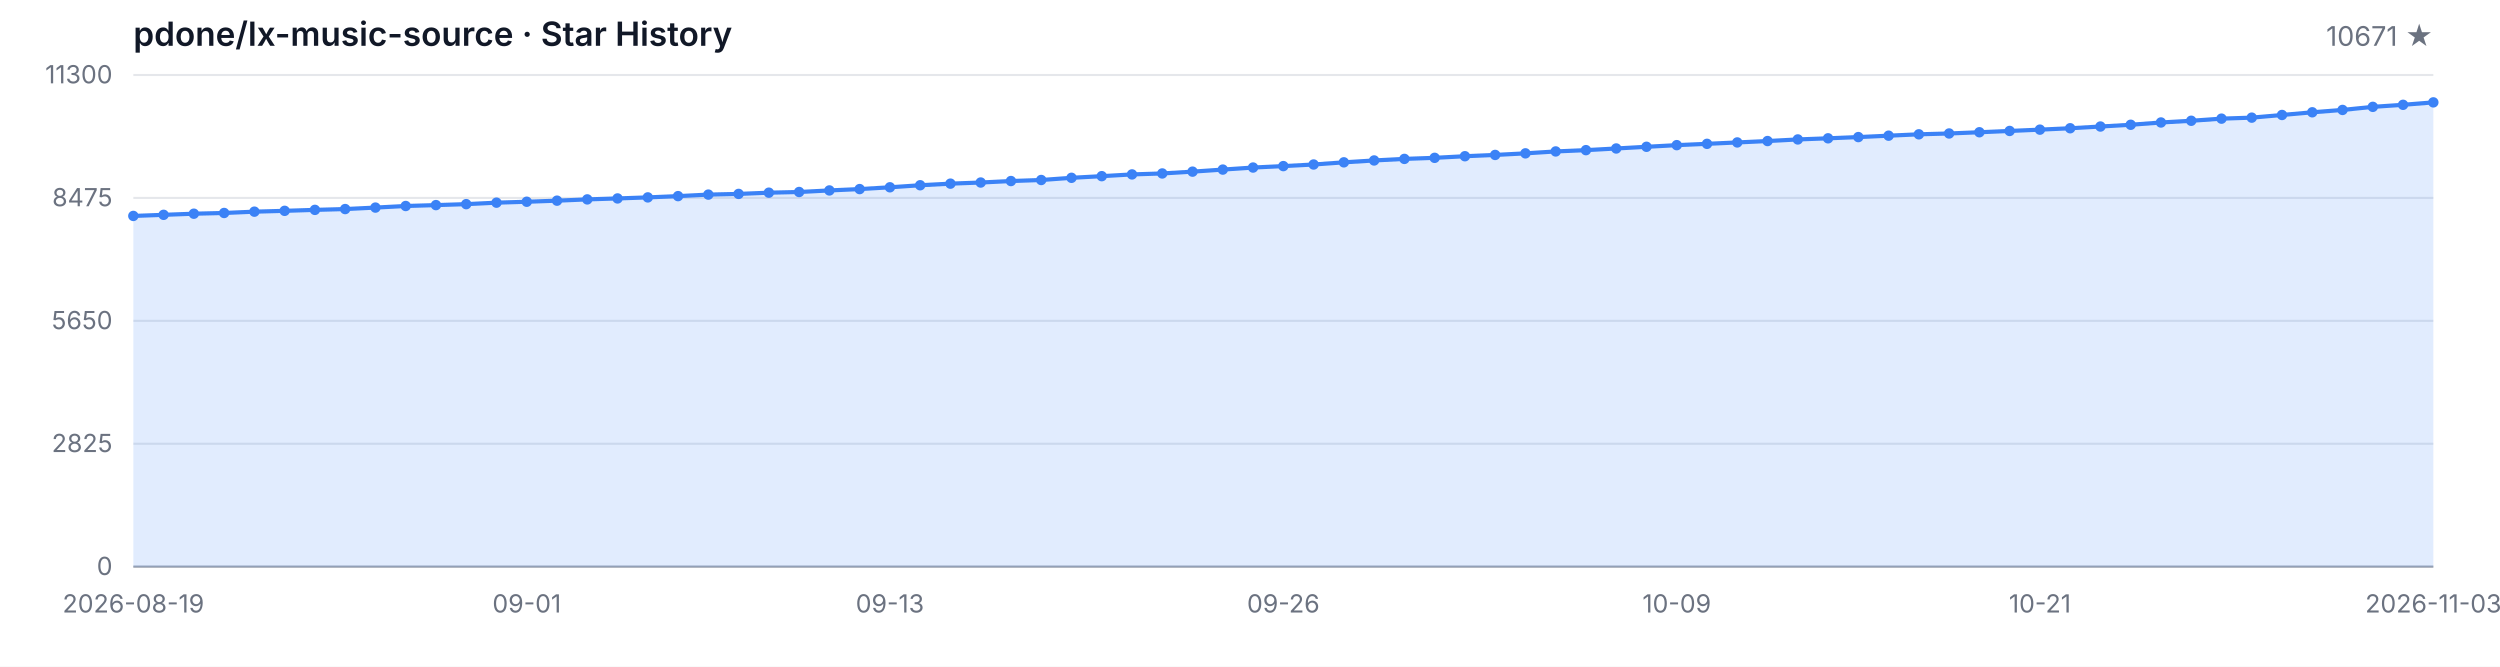
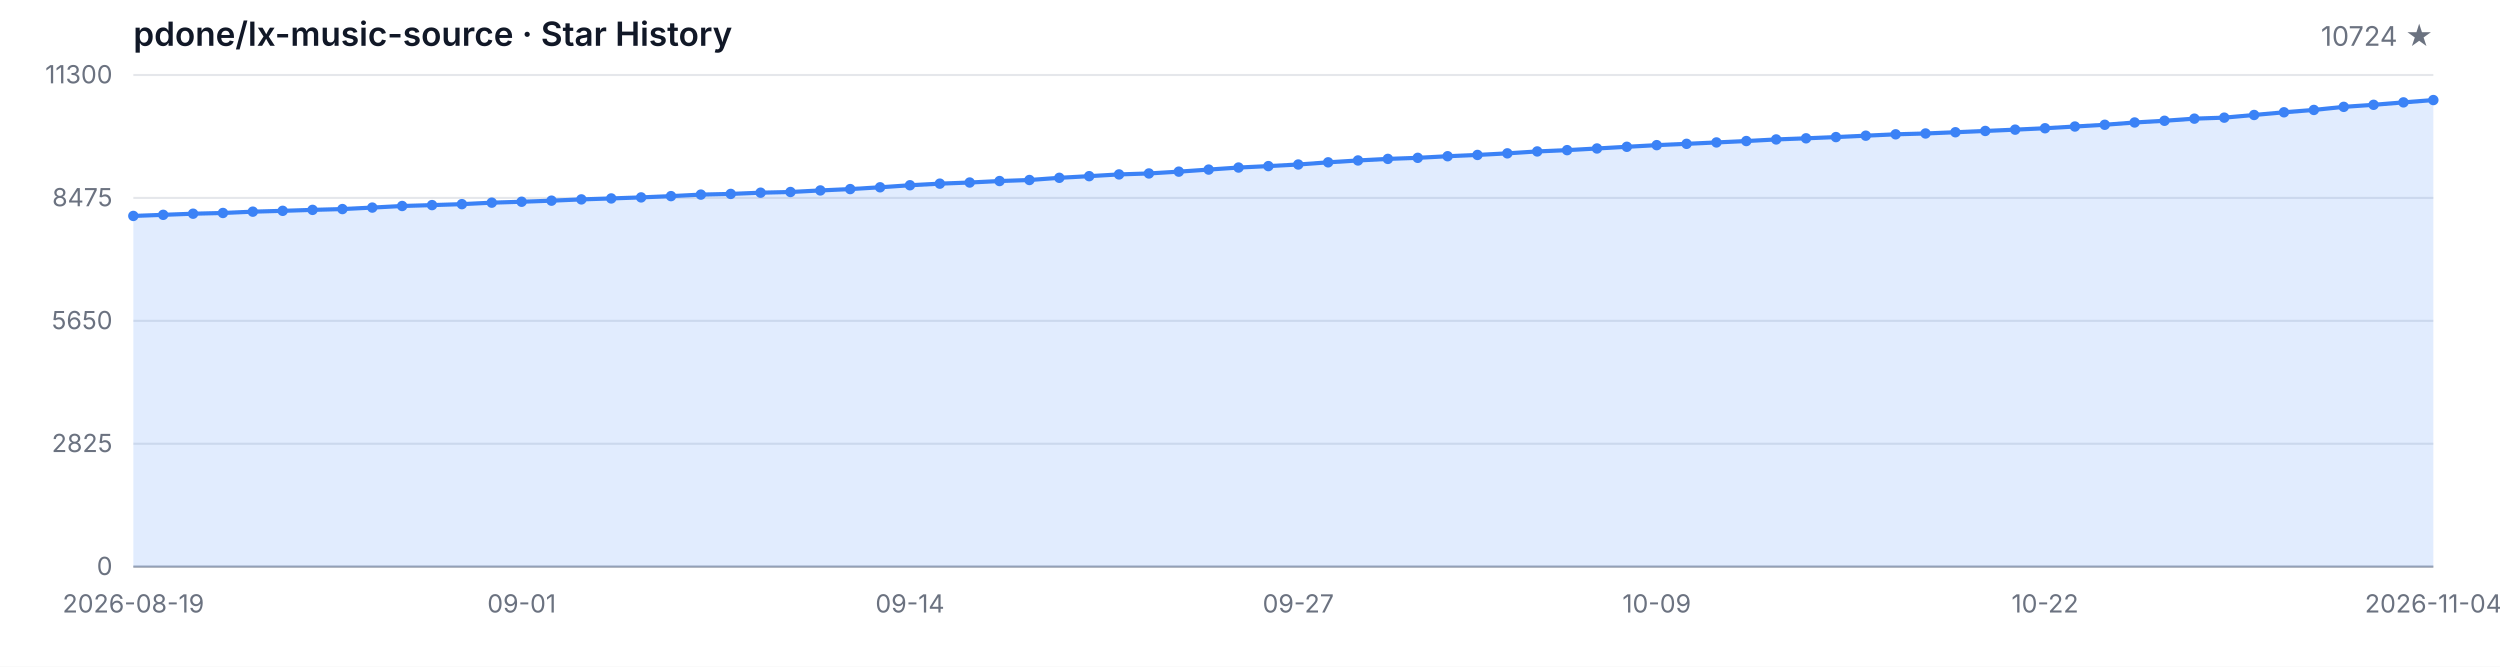
<svg xmlns="http://www.w3.org/2000/svg" width="1200" height="320" viewBox="0 0 1200 320" role="img" aria-label="Star History">
  <style>
  .bg { fill: #ffffff; }
  .grid { stroke: #e5e7eb; stroke-width: 1; }
  .axis { stroke: #9ca3af; stroke-width: 1; }
  .area { fill: rgba(59, 130, 246, 0.15); }
  .line { fill: none; stroke: #3b82f6; stroke-width: 2; stroke-linejoin: round; stroke-linecap: round; }
  .dot { fill: #3b82f6; }
  .tlabel { fill: #6b7280; font-family: -apple-system, BlinkMacSystemFont, 'Segoe UI', sans-serif; font-size: 12px; }
  .title { fill: #111827; font-family: -apple-system, BlinkMacSystemFont, 'Segoe UI', sans-serif; font-size: 16px; font-weight: 600; }
  .subtitle { fill: #6b7280; font-family: -apple-system, BlinkMacSystemFont, 'Segoe UI', sans-serif; font-size: 13px; }
  @media (prefers-color-scheme: dark) {
    .bg { fill: #0d1117; }
    .grid { stroke: #21262d; }
    .axis { stroke: #484f58; }
    .area { fill: rgba(58, 132, 255, 0.18); }
    .line { stroke: #58a6ff; }
    .dot { fill: #58a6ff; }
    .tlabel { fill: #8b949e; }
    .title { fill: #c9d1d9; }
    .subtitle { fill: #8b949e; }
  }
</style>
  <rect class="bg" width="1200" height="320" />
  <text class="title" x="64" y="22">pdone/lx-music-source · Star History</text>
-   <text class="subtitle" x="1168" y="22" text-anchor="end">10671 ★</text>
+   <text class="subtitle" x="1168" y="22" text-anchor="end">10724 ★</text>
  <line class="grid" x1="64" y1="272.00" x2="1168" y2="272.00" />
  <line class="grid" x1="64" y1="213.00" x2="1168" y2="213.00" />
  <line class="grid" x1="64" y1="154.00" x2="1168" y2="154.00" />
  <line class="grid" x1="64" y1="95.00" x2="1168" y2="95.00" />
  <line class="grid" x1="64" y1="36.00" x2="1168" y2="36.00" />
  <text class="tlabel" x="54" y="276.00" text-anchor="end">0</text>
  <text class="tlabel" x="54" y="217.00" text-anchor="end">2825</text>
  <text class="tlabel" x="54" y="158.00" text-anchor="end">5650</text>
  <text class="tlabel" x="54" y="99.00" text-anchor="end">8475</text>
  <text class="tlabel" x="54" y="40.00" text-anchor="end">11300</text>
  <line class="axis" x1="64" y1="272" x2="1168" y2="272" />
-   <path class="area" d="M 64.00 272.00 L 64.00 103.65 L 78.53 103.12 L 93.05 102.58 L 107.58 102.23 L 122.11 101.60 L 136.63 101.20 L 151.16 100.74 L 165.68 100.35 L 180.21 99.64 L 194.74 98.88 L 209.26 98.45 L 223.79 97.99 L 238.32 97.28 L 252.84 96.84 L 267.37 96.32 L 281.89 95.71 L 296.42 95.25 L 310.95 94.75 L 325.47 94.14 L 340.00 93.41 L 354.53 93.08 L 369.05 92.49 L 383.58 92.16 L 398.11 91.41 L 412.63 90.76 L 427.16 89.90 L 441.68 88.92 L 456.21 88.15 L 470.74 87.61 L 485.26 86.90 L 499.79 86.40 L 514.32 85.35 L 528.84 84.56 L 543.37 83.72 L 557.89 83.26 L 572.42 82.39 L 586.95 81.40 L 601.47 80.42 L 616.00 79.73 L 630.53 78.96 L 645.05 77.92 L 659.58 77.02 L 674.11 76.27 L 688.63 75.76 L 703.16 74.99 L 717.68 74.37 L 732.21 73.61 L 746.74 72.69 L 761.26 72.07 L 775.79 71.27 L 790.32 70.46 L 804.84 69.67 L 819.37 69.04 L 833.89 68.37 L 848.42 67.70 L 862.95 66.93 L 877.47 66.39 L 892.00 65.80 L 906.53 65.13 L 921.05 64.47 L 935.58 64.07 L 950.11 63.48 L 964.63 62.86 L 979.16 62.23 L 993.68 61.56 L 1008.21 60.73 L 1022.74 59.89 L 1037.26 58.79 L 1051.79 57.97 L 1066.32 56.95 L 1080.84 56.47 L 1095.37 55.19 L 1109.89 53.90 L 1124.42 52.77 L 1138.95 51.29 L 1153.47 50.31 L 1168.00 49.14 L 1168.00 272.00 Z" />
-   <path class="line" d="M 64.00 103.65 L 78.53 103.12 L 93.05 102.58 L 107.58 102.23 L 122.11 101.60 L 136.63 101.20 L 151.16 100.74 L 165.68 100.35 L 180.21 99.64 L 194.74 98.88 L 209.26 98.45 L 223.79 97.99 L 238.32 97.28 L 252.84 96.84 L 267.37 96.32 L 281.89 95.71 L 296.42 95.25 L 310.95 94.75 L 325.47 94.14 L 340.00 93.41 L 354.53 93.08 L 369.05 92.49 L 383.58 92.16 L 398.11 91.41 L 412.63 90.76 L 427.16 89.90 L 441.68 88.92 L 456.21 88.15 L 470.74 87.61 L 485.26 86.90 L 499.79 86.40 L 514.32 85.35 L 528.84 84.56 L 543.37 83.72 L 557.89 83.26 L 572.42 82.39 L 586.95 81.40 L 601.47 80.42 L 616.00 79.73 L 630.53 78.96 L 645.05 77.92 L 659.58 77.02 L 674.11 76.27 L 688.63 75.76 L 703.16 74.99 L 717.68 74.37 L 732.21 73.61 L 746.74 72.69 L 761.26 72.07 L 775.79 71.27 L 790.32 70.46 L 804.84 69.67 L 819.37 69.04 L 833.89 68.37 L 848.42 67.70 L 862.95 66.93 L 877.47 66.39 L 892.00 65.80 L 906.53 65.13 L 921.05 64.47 L 935.58 64.07 L 950.11 63.48 L 964.63 62.86 L 979.16 62.23 L 993.68 61.56 L 1008.21 60.73 L 1022.74 59.89 L 1037.26 58.79 L 1051.79 57.97 L 1066.32 56.95 L 1080.84 56.47 L 1095.37 55.19 L 1109.89 53.90 L 1124.42 52.77 L 1138.95 51.29 L 1153.47 50.31 L 1168.00 49.14" />
+   <path class="area" d="M 64.00 272.00 L 64.00 103.65 L 78.34 103.12 L 92.68 102.58 L 107.01 102.23 L 121.35 101.60 L 135.69 101.20 L 150.03 100.74 L 164.36 100.35 L 178.70 99.64 L 193.04 98.88 L 207.38 98.45 L 221.71 97.99 L 236.05 97.28 L 250.39 96.84 L 264.73 96.32 L 279.06 95.71 L 293.40 95.25 L 307.74 94.75 L 322.08 94.14 L 336.42 93.41 L 350.75 93.08 L 365.09 92.49 L 379.43 92.16 L 393.77 91.41 L 408.10 90.76 L 422.44 89.90 L 436.78 88.92 L 451.12 88.15 L 465.45 87.61 L 479.79 86.90 L 494.13 86.40 L 508.47 85.35 L 522.81 84.56 L 537.14 83.72 L 551.48 83.26 L 565.82 82.39 L 580.16 81.40 L 594.49 80.42 L 608.83 79.73 L 623.17 78.96 L 637.51 77.92 L 651.84 77.02 L 666.18 76.27 L 680.52 75.76 L 694.86 74.99 L 709.19 74.37 L 723.53 73.61 L 737.87 72.69 L 752.21 72.07 L 766.55 71.27 L 780.88 70.46 L 795.22 69.67 L 809.56 69.04 L 823.90 68.37 L 838.23 67.70 L 852.57 66.93 L 866.91 66.39 L 881.25 65.80 L 895.58 65.13 L 909.92 64.47 L 924.26 64.07 L 938.60 63.48 L 952.94 62.86 L 967.27 62.23 L 981.61 61.56 L 995.95 60.73 L 1010.29 59.89 L 1024.62 58.79 L 1038.96 57.97 L 1053.30 56.95 L 1067.64 56.47 L 1081.97 55.19 L 1096.31 53.90 L 1110.65 52.77 L 1124.99 51.29 L 1139.32 50.31 L 1153.66 49.14 L 1168.00 48.03 L 1168.00 272.00 Z" />
+   <path class="line" d="M 64.00 103.65 L 78.34 103.12 L 92.68 102.58 L 107.01 102.23 L 121.35 101.60 L 135.69 101.20 L 150.03 100.74 L 164.36 100.35 L 178.70 99.64 L 193.04 98.88 L 207.38 98.45 L 221.71 97.99 L 236.05 97.28 L 250.39 96.84 L 264.73 96.32 L 279.06 95.71 L 293.40 95.25 L 307.74 94.75 L 322.08 94.14 L 336.42 93.41 L 350.75 93.08 L 365.09 92.49 L 379.43 92.16 L 393.77 91.41 L 408.10 90.76 L 422.44 89.90 L 436.78 88.92 L 451.12 88.15 L 465.45 87.61 L 479.79 86.90 L 494.13 86.40 L 508.47 85.35 L 522.81 84.56 L 537.14 83.72 L 551.48 83.26 L 565.82 82.39 L 580.16 81.40 L 594.49 80.42 L 608.83 79.73 L 623.17 78.96 L 637.51 77.92 L 651.84 77.02 L 666.18 76.27 L 680.52 75.76 L 694.86 74.99 L 709.19 74.37 L 723.53 73.61 L 737.87 72.69 L 752.21 72.07 L 766.55 71.27 L 780.88 70.46 L 795.22 69.67 L 809.56 69.04 L 823.90 68.37 L 838.23 67.70 L 852.57 66.93 L 866.91 66.39 L 881.25 65.80 L 895.58 65.13 L 909.92 64.47 L 924.26 64.07 L 938.60 63.48 L 952.94 62.86 L 967.27 62.23 L 981.61 61.56 L 995.95 60.73 L 1010.29 59.89 L 1024.62 58.79 L 1038.96 57.97 L 1053.30 56.95 L 1067.64 56.47 L 1081.97 55.19 L 1096.31 53.90 L 1110.65 52.77 L 1124.99 51.29 L 1139.32 50.31 L 1153.66 49.14 L 1168.00 48.03" />
  <circle class="dot" cx="64.00" cy="103.65" r="2.5" />
-   <circle class="dot" cx="78.53" cy="103.12" r="2.5" />
-   <circle class="dot" cx="93.05" cy="102.58" r="2.5" />
-   <circle class="dot" cx="107.58" cy="102.23" r="2.5" />
-   <circle class="dot" cx="122.11" cy="101.60" r="2.5" />
-   <circle class="dot" cx="136.63" cy="101.20" r="2.5" />
-   <circle class="dot" cx="151.16" cy="100.74" r="2.5" />
-   <circle class="dot" cx="165.68" cy="100.35" r="2.5" />
-   <circle class="dot" cx="180.21" cy="99.64" r="2.5" />
-   <circle class="dot" cx="194.74" cy="98.88" r="2.5" />
-   <circle class="dot" cx="209.26" cy="98.45" r="2.5" />
-   <circle class="dot" cx="223.79" cy="97.99" r="2.5" />
-   <circle class="dot" cx="238.32" cy="97.28" r="2.5" />
-   <circle class="dot" cx="252.84" cy="96.84" r="2.5" />
-   <circle class="dot" cx="267.37" cy="96.32" r="2.5" />
-   <circle class="dot" cx="281.89" cy="95.71" r="2.5" />
-   <circle class="dot" cx="296.42" cy="95.25" r="2.5" />
-   <circle class="dot" cx="310.95" cy="94.75" r="2.5" />
-   <circle class="dot" cx="325.47" cy="94.14" r="2.5" />
-   <circle class="dot" cx="340.00" cy="93.41" r="2.5" />
-   <circle class="dot" cx="354.53" cy="93.08" r="2.5" />
-   <circle class="dot" cx="369.05" cy="92.49" r="2.5" />
-   <circle class="dot" cx="383.58" cy="92.16" r="2.5" />
-   <circle class="dot" cx="398.11" cy="91.41" r="2.5" />
-   <circle class="dot" cx="412.63" cy="90.76" r="2.5" />
-   <circle class="dot" cx="427.16" cy="89.90" r="2.5" />
-   <circle class="dot" cx="441.68" cy="88.92" r="2.5" />
-   <circle class="dot" cx="456.21" cy="88.15" r="2.5" />
-   <circle class="dot" cx="470.74" cy="87.61" r="2.5" />
-   <circle class="dot" cx="485.26" cy="86.90" r="2.5" />
-   <circle class="dot" cx="499.79" cy="86.40" r="2.5" />
-   <circle class="dot" cx="514.32" cy="85.35" r="2.5" />
-   <circle class="dot" cx="528.84" cy="84.56" r="2.5" />
-   <circle class="dot" cx="543.37" cy="83.72" r="2.5" />
-   <circle class="dot" cx="557.89" cy="83.26" r="2.5" />
-   <circle class="dot" cx="572.42" cy="82.39" r="2.5" />
-   <circle class="dot" cx="586.95" cy="81.40" r="2.5" />
-   <circle class="dot" cx="601.47" cy="80.42" r="2.5" />
-   <circle class="dot" cx="616.00" cy="79.73" r="2.5" />
-   <circle class="dot" cx="630.53" cy="78.96" r="2.5" />
-   <circle class="dot" cx="645.05" cy="77.92" r="2.5" />
-   <circle class="dot" cx="659.58" cy="77.02" r="2.5" />
-   <circle class="dot" cx="674.11" cy="76.27" r="2.5" />
-   <circle class="dot" cx="688.63" cy="75.76" r="2.5" />
-   <circle class="dot" cx="703.16" cy="74.99" r="2.5" />
-   <circle class="dot" cx="717.68" cy="74.37" r="2.5" />
-   <circle class="dot" cx="732.21" cy="73.61" r="2.5" />
-   <circle class="dot" cx="746.74" cy="72.69" r="2.5" />
-   <circle class="dot" cx="761.26" cy="72.07" r="2.5" />
-   <circle class="dot" cx="775.79" cy="71.27" r="2.5" />
-   <circle class="dot" cx="790.32" cy="70.46" r="2.5" />
-   <circle class="dot" cx="804.84" cy="69.67" r="2.5" />
-   <circle class="dot" cx="819.37" cy="69.04" r="2.5" />
-   <circle class="dot" cx="833.89" cy="68.37" r="2.5" />
-   <circle class="dot" cx="848.42" cy="67.70" r="2.5" />
-   <circle class="dot" cx="862.95" cy="66.93" r="2.5" />
-   <circle class="dot" cx="877.47" cy="66.39" r="2.5" />
-   <circle class="dot" cx="892.00" cy="65.80" r="2.5" />
-   <circle class="dot" cx="906.53" cy="65.13" r="2.5" />
-   <circle class="dot" cx="921.05" cy="64.47" r="2.5" />
-   <circle class="dot" cx="935.58" cy="64.07" r="2.5" />
-   <circle class="dot" cx="950.11" cy="63.48" r="2.5" />
-   <circle class="dot" cx="964.63" cy="62.86" r="2.5" />
-   <circle class="dot" cx="979.16" cy="62.23" r="2.5" />
-   <circle class="dot" cx="993.68" cy="61.56" r="2.5" />
-   <circle class="dot" cx="1008.21" cy="60.73" r="2.5" />
-   <circle class="dot" cx="1022.74" cy="59.89" r="2.5" />
-   <circle class="dot" cx="1037.26" cy="58.79" r="2.5" />
-   <circle class="dot" cx="1051.79" cy="57.97" r="2.5" />
-   <circle class="dot" cx="1066.32" cy="56.95" r="2.5" />
-   <circle class="dot" cx="1080.84" cy="56.47" r="2.5" />
-   <circle class="dot" cx="1095.37" cy="55.19" r="2.5" />
-   <circle class="dot" cx="1109.89" cy="53.90" r="2.5" />
-   <circle class="dot" cx="1124.42" cy="52.77" r="2.5" />
-   <circle class="dot" cx="1138.95" cy="51.29" r="2.5" />
-   <circle class="dot" cx="1153.47" cy="50.31" r="2.5" />
-   <circle class="dot" cx="1168.00" cy="49.14" r="2.5" />
+   <circle class="dot" cx="78.34" cy="103.12" r="2.5" />
+   <circle class="dot" cx="92.68" cy="102.58" r="2.5" />
+   <circle class="dot" cx="107.01" cy="102.23" r="2.5" />
+   <circle class="dot" cx="121.35" cy="101.60" r="2.5" />
+   <circle class="dot" cx="135.69" cy="101.20" r="2.5" />
+   <circle class="dot" cx="150.03" cy="100.74" r="2.5" />
+   <circle class="dot" cx="164.36" cy="100.35" r="2.5" />
+   <circle class="dot" cx="178.70" cy="99.64" r="2.5" />
+   <circle class="dot" cx="193.04" cy="98.88" r="2.5" />
+   <circle class="dot" cx="207.38" cy="98.45" r="2.5" />
+   <circle class="dot" cx="221.71" cy="97.99" r="2.5" />
+   <circle class="dot" cx="236.05" cy="97.28" r="2.5" />
+   <circle class="dot" cx="250.39" cy="96.84" r="2.5" />
+   <circle class="dot" cx="264.73" cy="96.32" r="2.5" />
+   <circle class="dot" cx="279.06" cy="95.71" r="2.5" />
+   <circle class="dot" cx="293.40" cy="95.25" r="2.5" />
+   <circle class="dot" cx="307.74" cy="94.75" r="2.5" />
+   <circle class="dot" cx="322.08" cy="94.14" r="2.5" />
+   <circle class="dot" cx="336.42" cy="93.41" r="2.5" />
+   <circle class="dot" cx="350.75" cy="93.08" r="2.5" />
+   <circle class="dot" cx="365.09" cy="92.49" r="2.5" />
+   <circle class="dot" cx="379.43" cy="92.16" r="2.5" />
+   <circle class="dot" cx="393.77" cy="91.41" r="2.5" />
+   <circle class="dot" cx="408.10" cy="90.76" r="2.5" />
+   <circle class="dot" cx="422.44" cy="89.90" r="2.5" />
+   <circle class="dot" cx="436.78" cy="88.92" r="2.5" />
+   <circle class="dot" cx="451.12" cy="88.15" r="2.5" />
+   <circle class="dot" cx="465.45" cy="87.61" r="2.5" />
+   <circle class="dot" cx="479.79" cy="86.90" r="2.5" />
+   <circle class="dot" cx="494.13" cy="86.40" r="2.5" />
+   <circle class="dot" cx="508.47" cy="85.35" r="2.5" />
+   <circle class="dot" cx="522.81" cy="84.56" r="2.5" />
+   <circle class="dot" cx="537.14" cy="83.72" r="2.5" />
+   <circle class="dot" cx="551.48" cy="83.26" r="2.5" />
+   <circle class="dot" cx="565.82" cy="82.39" r="2.5" />
+   <circle class="dot" cx="580.16" cy="81.40" r="2.5" />
+   <circle class="dot" cx="594.49" cy="80.42" r="2.5" />
+   <circle class="dot" cx="608.83" cy="79.73" r="2.5" />
+   <circle class="dot" cx="623.17" cy="78.96" r="2.5" />
+   <circle class="dot" cx="637.51" cy="77.92" r="2.5" />
+   <circle class="dot" cx="651.84" cy="77.02" r="2.5" />
+   <circle class="dot" cx="666.18" cy="76.27" r="2.5" />
+   <circle class="dot" cx="680.52" cy="75.76" r="2.5" />
+   <circle class="dot" cx="694.86" cy="74.99" r="2.5" />
+   <circle class="dot" cx="709.19" cy="74.37" r="2.5" />
+   <circle class="dot" cx="723.53" cy="73.61" r="2.5" />
+   <circle class="dot" cx="737.87" cy="72.69" r="2.5" />
+   <circle class="dot" cx="752.21" cy="72.07" r="2.5" />
+   <circle class="dot" cx="766.55" cy="71.27" r="2.5" />
+   <circle class="dot" cx="780.88" cy="70.46" r="2.5" />
+   <circle class="dot" cx="795.22" cy="69.67" r="2.5" />
+   <circle class="dot" cx="809.56" cy="69.04" r="2.5" />
+   <circle class="dot" cx="823.90" cy="68.37" r="2.5" />
+   <circle class="dot" cx="838.23" cy="67.70" r="2.5" />
+   <circle class="dot" cx="852.57" cy="66.93" r="2.5" />
+   <circle class="dot" cx="866.91" cy="66.39" r="2.5" />
+   <circle class="dot" cx="881.25" cy="65.80" r="2.5" />
+   <circle class="dot" cx="895.58" cy="65.13" r="2.5" />
+   <circle class="dot" cx="909.92" cy="64.47" r="2.5" />
+   <circle class="dot" cx="924.26" cy="64.07" r="2.5" />
+   <circle class="dot" cx="938.60" cy="63.48" r="2.5" />
+   <circle class="dot" cx="952.94" cy="62.86" r="2.5" />
+   <circle class="dot" cx="967.27" cy="62.23" r="2.5" />
+   <circle class="dot" cx="981.61" cy="61.56" r="2.5" />
+   <circle class="dot" cx="995.95" cy="60.73" r="2.5" />
+   <circle class="dot" cx="1010.29" cy="59.89" r="2.5" />
+   <circle class="dot" cx="1024.62" cy="58.79" r="2.5" />
+   <circle class="dot" cx="1038.96" cy="57.97" r="2.5" />
+   <circle class="dot" cx="1053.30" cy="56.95" r="2.5" />
+   <circle class="dot" cx="1067.64" cy="56.47" r="2.5" />
+   <circle class="dot" cx="1081.97" cy="55.19" r="2.5" />
+   <circle class="dot" cx="1096.31" cy="53.90" r="2.5" />
+   <circle class="dot" cx="1110.65" cy="52.77" r="2.5" />
+   <circle class="dot" cx="1124.99" cy="51.29" r="2.5" />
+   <circle class="dot" cx="1139.32" cy="50.31" r="2.5" />
+   <circle class="dot" cx="1153.66" cy="49.14" r="2.5" />
+   <circle class="dot" cx="1168.00" cy="48.03" r="2.5" />
  <text class="tlabel" x="64.00" y="294" text-anchor="middle">2026-08-19</text>
-   <text class="tlabel" x="252.84" y="294" text-anchor="middle">09-01</text>
-   <text class="tlabel" x="427.16" y="294" text-anchor="middle">09-13</text>
-   <text class="tlabel" x="616.00" y="294" text-anchor="middle">09-26</text>
-   <text class="tlabel" x="804.84" y="294" text-anchor="middle">10-09</text>
-   <text class="tlabel" x="979.16" y="294" text-anchor="middle">10-21</text>
-   <text class="tlabel" x="1168.00" y="294" text-anchor="middle">2026-11-03</text>
+   <text class="tlabel" x="250.39" y="294" text-anchor="middle">09-01</text>
+   <text class="tlabel" x="436.78" y="294" text-anchor="middle">09-14</text>
+   <text class="tlabel" x="623.17" y="294" text-anchor="middle">09-27</text>
+   <text class="tlabel" x="795.22" y="294" text-anchor="middle">10-09</text>
+   <text class="tlabel" x="981.61" y="294" text-anchor="middle">10-22</text>
+   <text class="tlabel" x="1168.00" y="294" text-anchor="middle">2026-11-04</text>
</svg>
